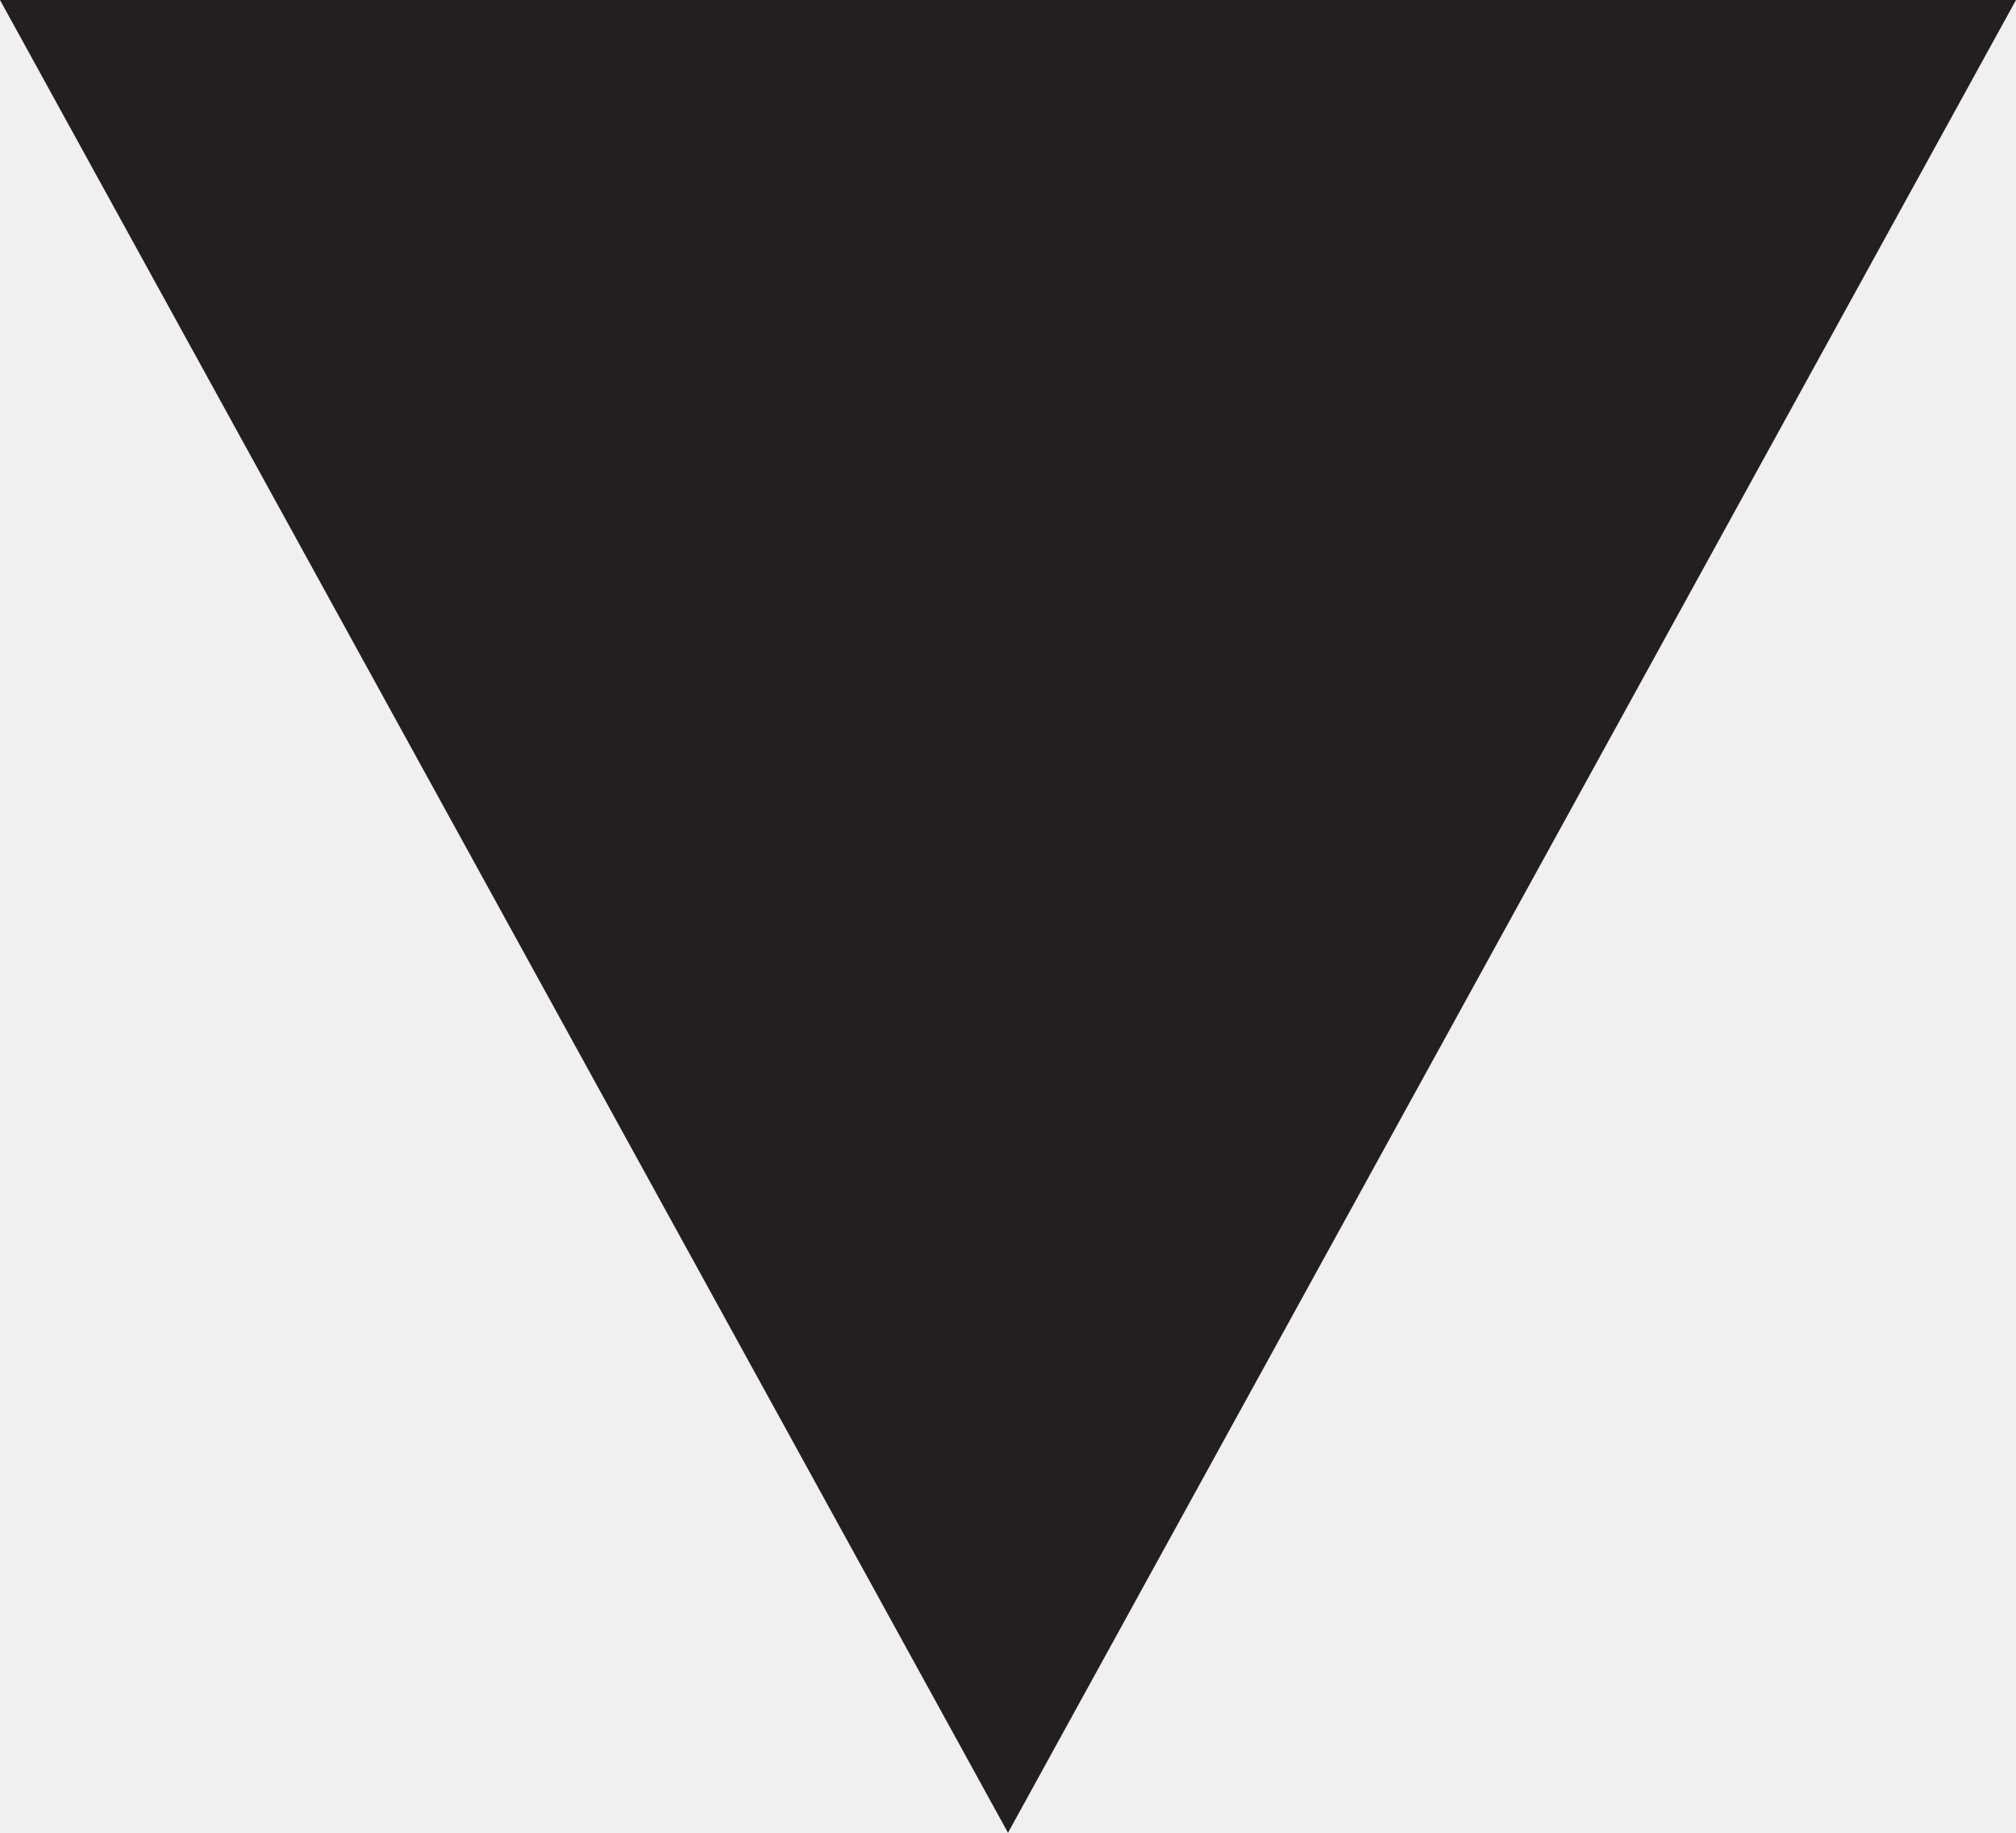
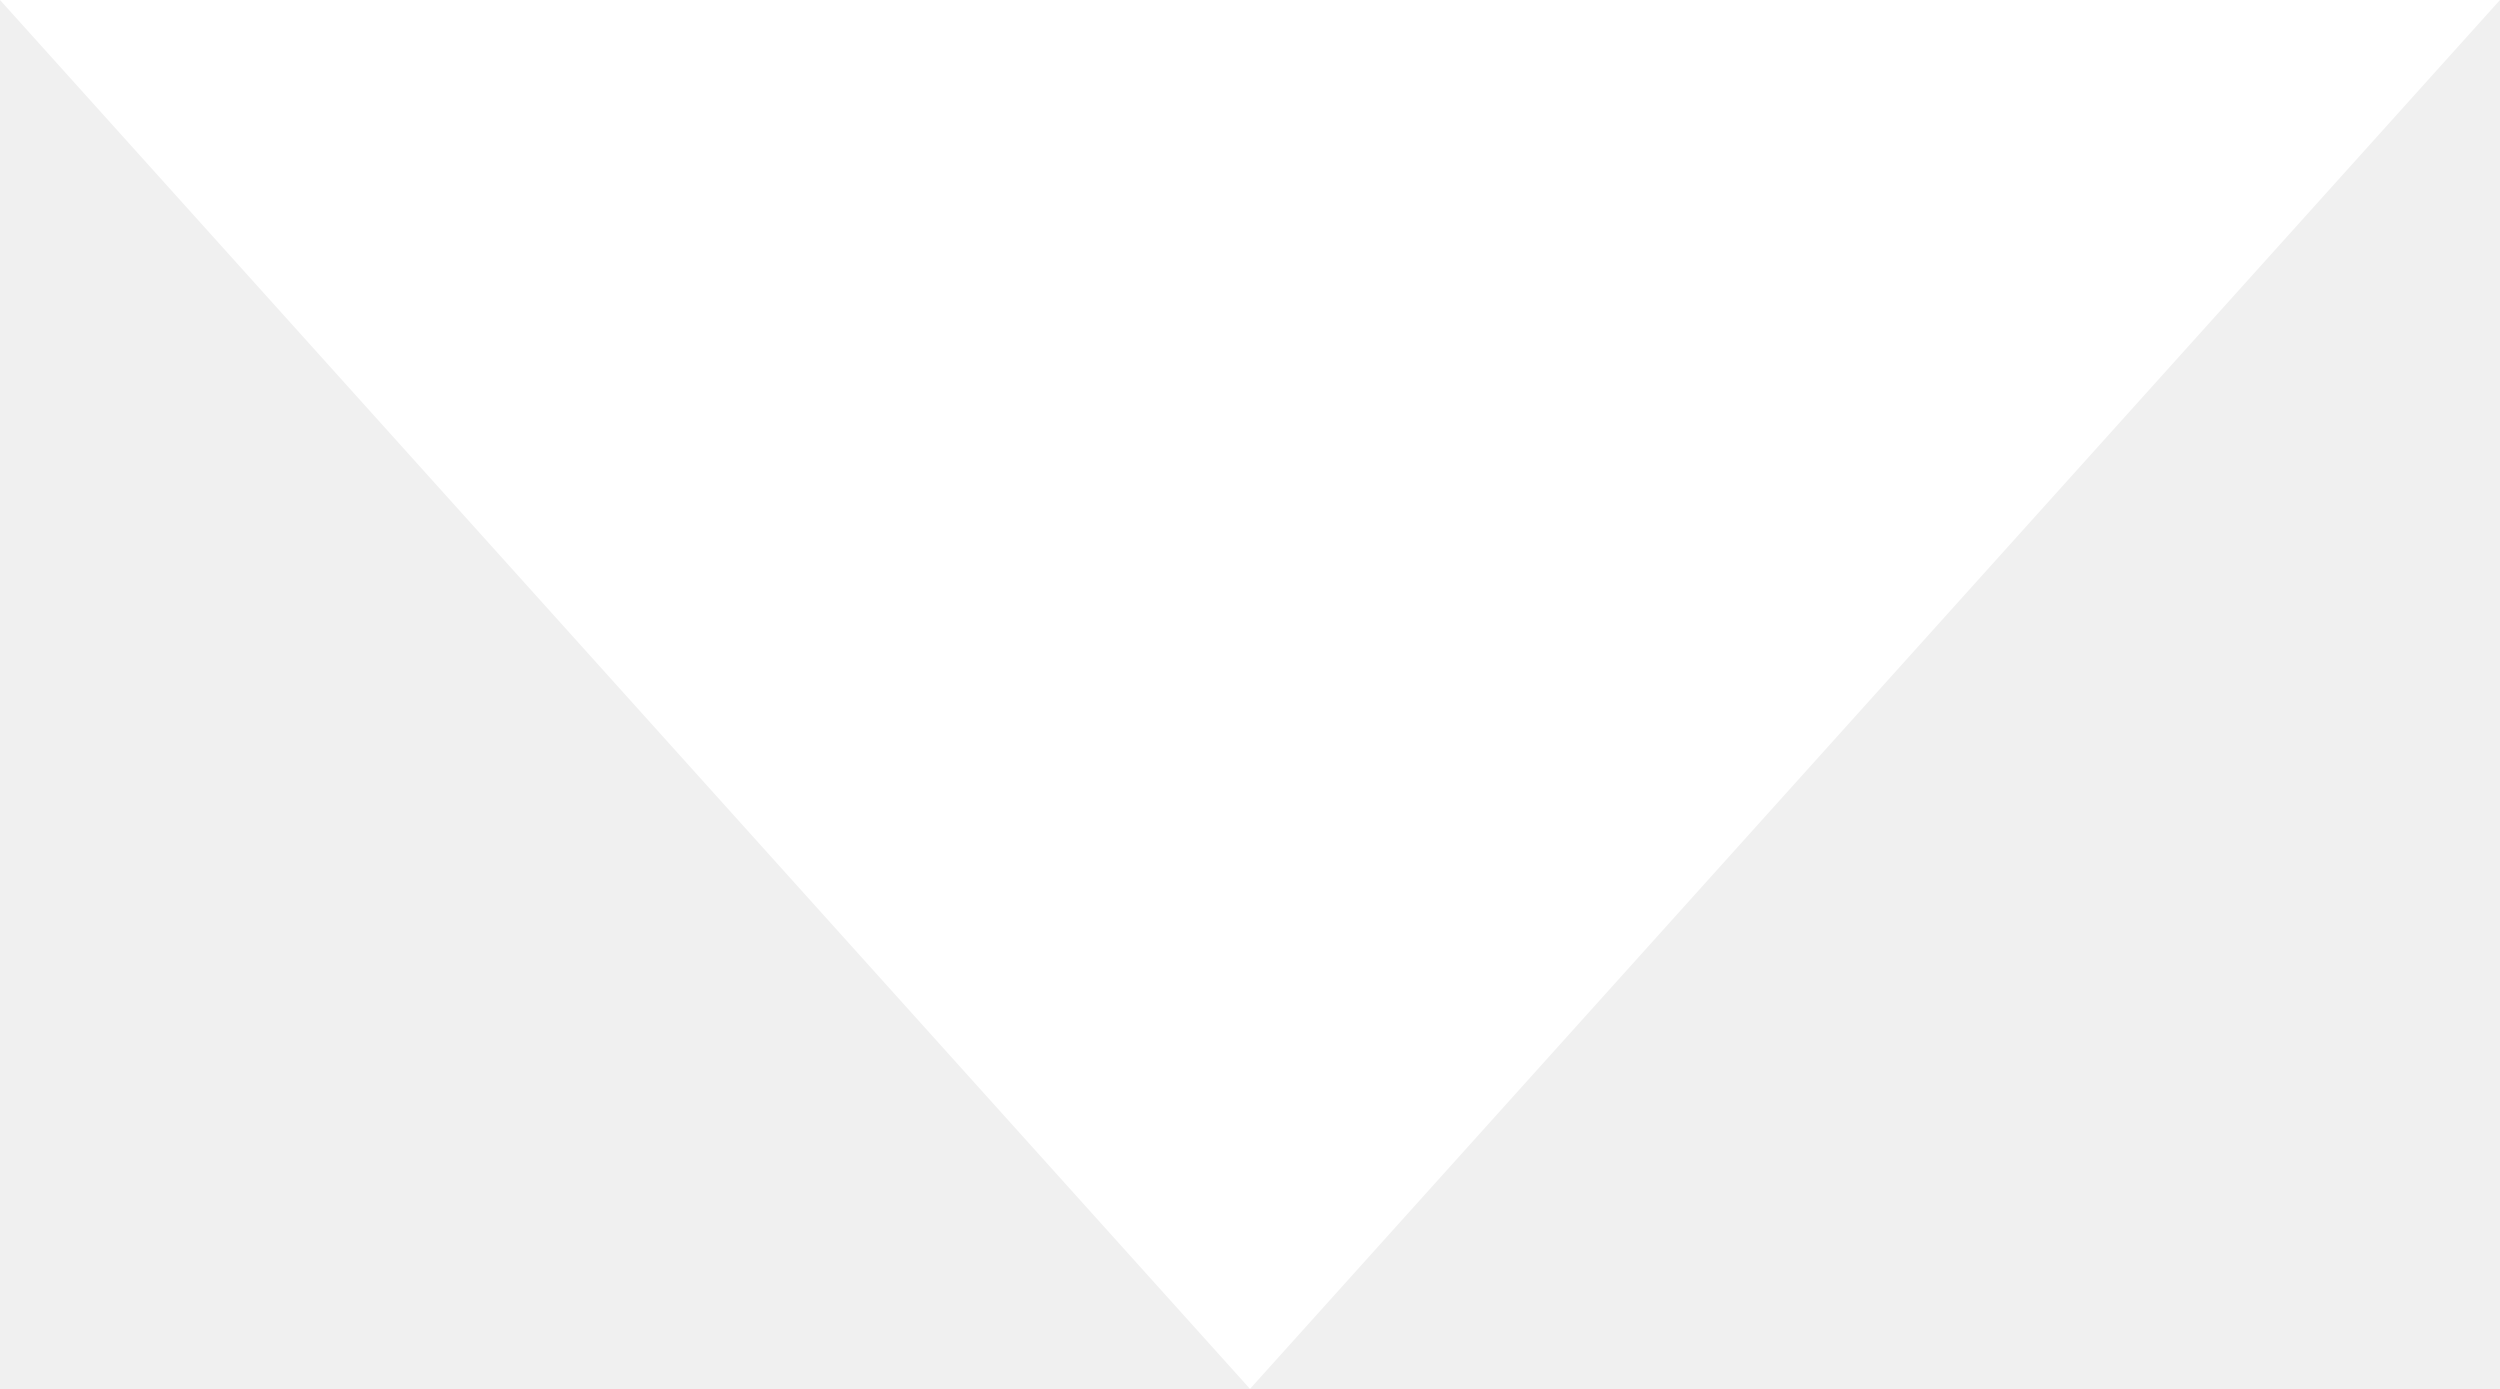
- <svg xmlns="http://www.w3.org/2000/svg" version="1.1" id="Layer_1" x="0px" y="0px" width="11px" height="10px" viewBox="0 0 11 10" enable-background="new 0 0 11 10" xml:space="preserve">
-   <polyline fill="#231F20" points="5.5,10 0,0 11,0 " />
+ <svg xmlns="http://www.w3.org/2000/svg" width="9" height="5" viewBox="0 0 9 5">
+   <path fill="#FFF" d="M4.5 5L0 0h9z" />
</svg>
